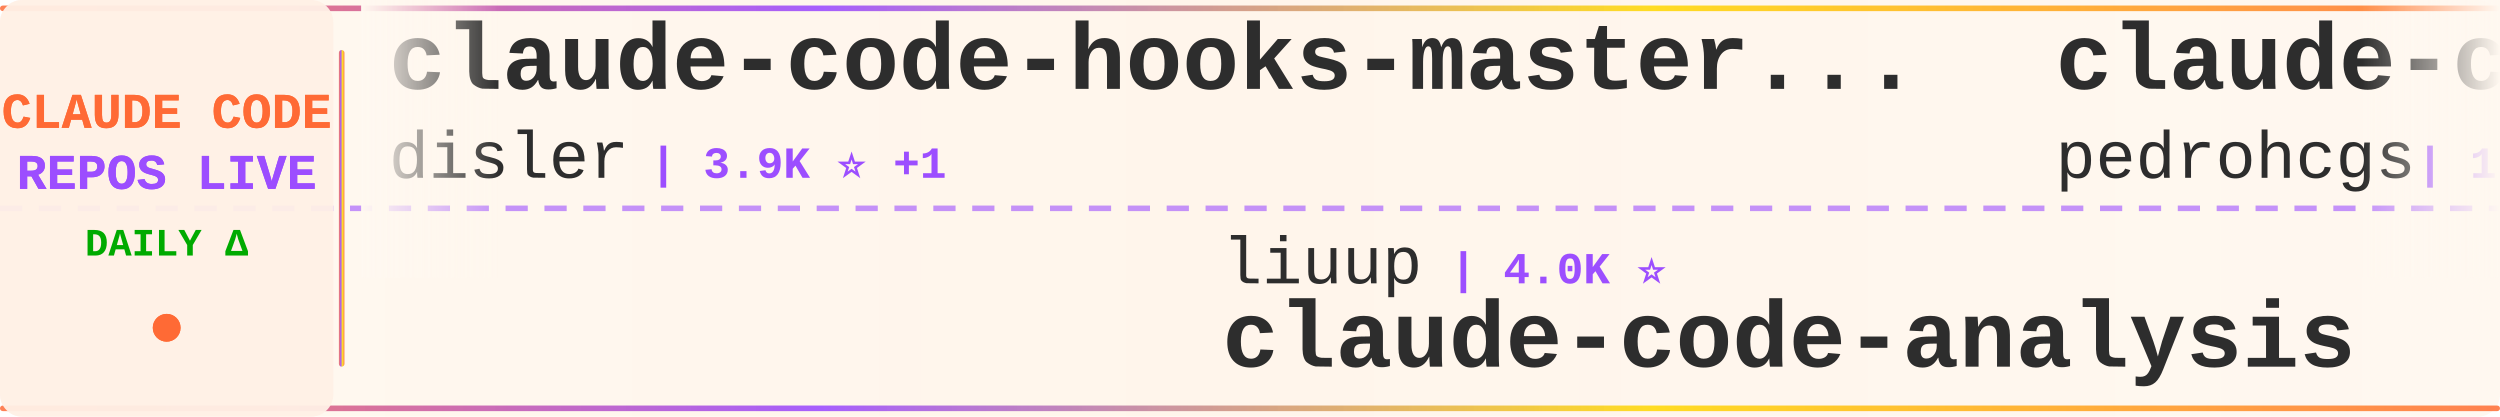
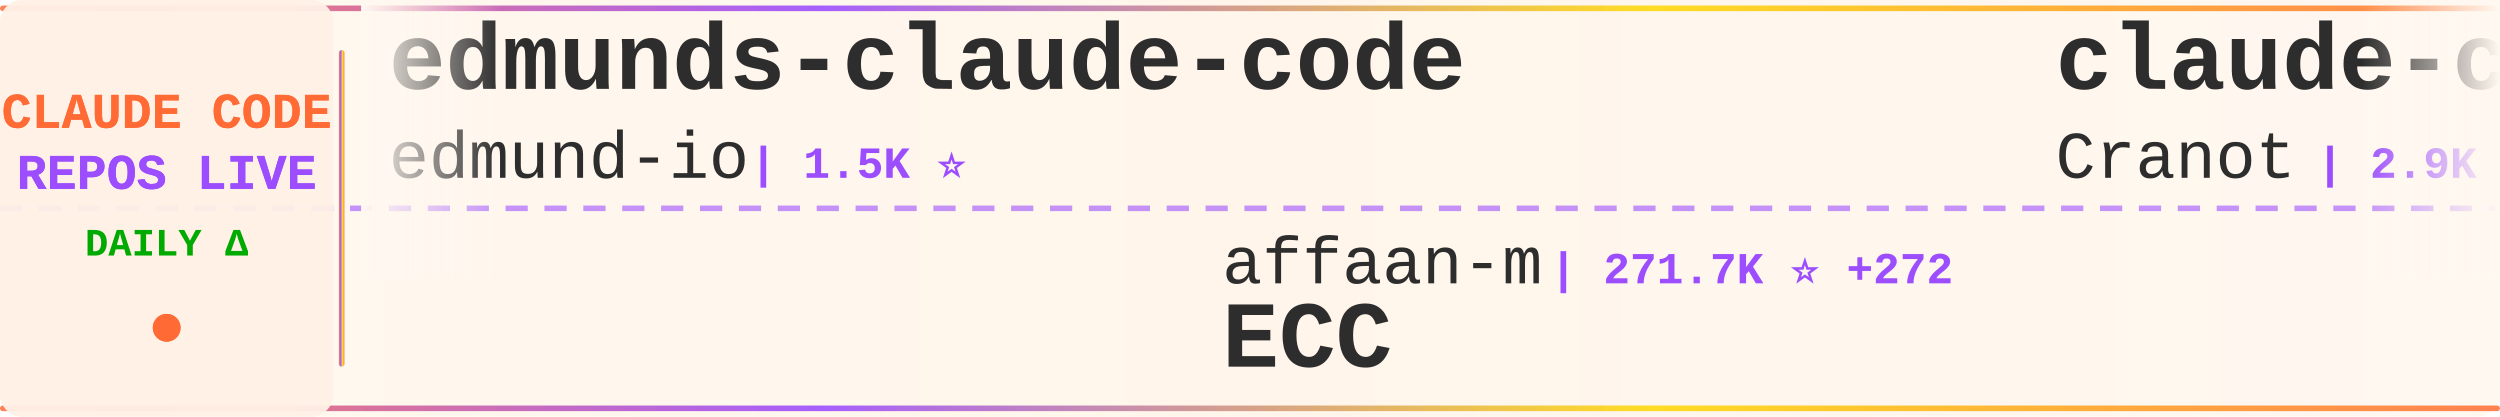
<svg xmlns="http://www.w3.org/2000/svg" width="900" height="150">
  <defs>
    <linearGradient id="tickerBg" x1="0%" y1="0%" x2="100%" y2="0%">
      <stop offset="0%" style="stop-color:#fff8f0;stop-opacity:0.98" />
      <stop offset="50%" style="stop-color:#fff5eb;stop-opacity:1" />
      <stop offset="100%" style="stop-color:#fff8f0;stop-opacity:0.98" />
    </linearGradient>
    <linearGradient id="borderGrad" x1="0%" y1="0%" x2="100%" y2="0%">
      <stop offset="0%" style="stop-color:#FF6B35;stop-opacity:0.85">
        <animate attributeName="stop-opacity" values="0.85;1;0.85" dur="2s" repeatCount="indefinite" />
      </stop>
      <stop offset="33%" style="stop-color:#9C4EFF;stop-opacity:0.9">
        <animate attributeName="stop-opacity" values="0.9;1;0.9" dur="2.2s" repeatCount="indefinite" />
      </stop>
      <stop offset="66%" style="stop-color:#FFD700;stop-opacity:0.85">
        <animate attributeName="stop-opacity" values="0.85;1;0.85" dur="1.8s" repeatCount="indefinite" />
      </stop>
      <stop offset="100%" style="stop-color:#FF6B35;stop-opacity:0.85">
        <animate attributeName="stop-opacity" values="0.85;1;0.85" dur="2s" repeatCount="indefinite" />
      </stop>
    </linearGradient>
    <filter id="textGlow">
      <feGaussianBlur stdDeviation="0.15" result="coloredBlur" />
      <feMerge>
        <feMergeNode in="coloredBlur" />
        <feMergeNode in="SourceGraphic" />
      </feMerge>
    </filter>
    <filter id="metricGlow">
      <feGaussianBlur stdDeviation="0.2" result="coloredBlur" />
      <feMerge>
        <feMergeNode in="coloredBlur" />
        <feMergeNode in="SourceGraphic" />
      </feMerge>
    </filter>
    <linearGradient id="leftFade" x1="0%" y1="0%" x2="100%" y2="0%">
      <stop offset="0%" style="stop-color:#fff8f0;stop-opacity:1" />
      <stop offset="100%" style="stop-color:#fff8f0;stop-opacity:0" />
    </linearGradient>
    <linearGradient id="rightFade" x1="0%" y1="0%" x2="100%" y2="0%">
      <stop offset="0%" style="stop-color:#fff8f0;stop-opacity:0" />
      <stop offset="100%" style="stop-color:#fff8f0;stop-opacity:1" />
    </linearGradient>
  </defs>
  <rect width="900" height="150" fill="url(#tickerBg)" rx="8" />
  <rect x="0" y="2" width="900" height="2" fill="url(#borderGrad)" rx="1" />
  <rect x="0" y="146" width="900" height="2" fill="url(#borderGrad)" rx="1" />
  <line x1="0" y1="75" x2="900" y2="75" stroke="#9C4EFF" stroke-width="2" stroke-dasharray="8 6" opacity="0.6" />
  <rect x="0" y="0" width="120" height="150" fill="#fff0e6" opacity="0.95" rx="8" />
  <text x="60" y="46" font-family="'Courier New', monospace" font-size="18" font-weight="bold" fill="#FF6B35" text-anchor="middle" filter="url(#textGlow)">
    CLAUDE CODE
  </text>
  <text x="60" y="68" font-family="'Courier New', monospace" font-size="18" font-weight="bold" fill="#9C4EFF" text-anchor="middle" filter="url(#textGlow)">
    REPOS LIVE
  </text>
  <text x="60" y="92" font-family="'Courier New', monospace" font-size="14" font-weight="bold" fill="#00aa00" text-anchor="middle">
    DAILY Δ
  </text>
  <circle cx="60" cy="118" r="5" fill="#FF6B35" filter="url(#metricGlow)">
    <animate attributeName="r" values="4;6;4" dur="1.5s" repeatCount="indefinite" />
    <animate attributeName="opacity" values="0.6;1;0.6" dur="1.5s" repeatCount="indefinite" />
  </circle>
  <rect x="122" y="18" width="2" height="114" fill="url(#borderGrad)" rx="1" />
  <clipPath id="tickerClip">
    <rect x="130" y="0" width="770" height="150" />
  </clipPath>
  <g clip-path="url(#tickerClip)">
    <g id="tickerItems">
      <animateTransform attributeName="transform" attributeType="XML" type="translate" from="0 0" to="-3000 0" dur="54s" repeatCount="indefinite" />
      <g transform="translate(0, 0)">
-         <text x="140" y="32" font-family="'Courier New', monospace" font-size="34" font-weight="bold" fill="#2d2d2d">claude-code-hooks-master...</text>
-         <text x="140" y="64" font-family="'Courier New', monospace" font-size="24" font-weight="normal" fill="#2d2d2d" opacity="1.0">disler</text>
-         <text x="234" y="64" font-family="'Courier New', monospace" font-size="16" font-weight="bold" fill="#9C4EFF"> | 3.9K ⭐ +1</text>
+         <text x="140" y="32" font-family="'Courier New', monospace" font-size="34" font-weight="bold" fill="#2d2d2d">edmunds-claude-code</text>
+         <text x="140" y="64" font-family="'Courier New', monospace" font-size="24" font-weight="normal" fill="#2d2d2d" opacity="1.0">edmund-io</text>
+         <text x="270" y="64" font-family="'Courier New', monospace" font-size="16" font-weight="bold" fill="#9C4EFF"> | 1.5K ⭐</text>
      </g>
      <g transform="translate(300, 0)">
-         <text x="140" y="102" font-family="'Courier New', monospace" font-size="24" font-weight="normal" fill="#2d2d2d" opacity="1.0">liuup</text>
-         <text x="222" y="102" font-family="'Courier New', monospace" font-size="16" font-weight="bold" fill="#9C4EFF"> | 4.0K ⭐</text>
-         <text x="140" y="132" font-family="'Courier New', monospace" font-size="34" font-weight="bold" fill="#2d2d2d">claude-code-analysis</text>
+         <text x="140" y="102" font-family="'Courier New', monospace" font-size="24" font-weight="normal" fill="#2d2d2d" opacity="1.0">affaan-m</text>
+         <text x="258" y="102" font-family="'Courier New', monospace" font-size="16" font-weight="bold" fill="#9C4EFF"> | 271.7K ⭐ +272</text>
+         <text x="140" y="132" font-family="'Courier New', monospace" font-size="34" font-weight="bold" fill="#2d2d2d">ECC</text>
      </g>
      <g transform="translate(600, 0)">
-         <text x="140" y="32" font-family="'Courier New', monospace" font-size="34" font-weight="bold" fill="#2d2d2d">claude-code-my-workflow</text>
-         <text x="140" y="64" font-family="'Courier New', monospace" font-size="24" font-weight="normal" fill="#2d2d2d" opacity="1.0">pedrohcgs</text>
-         <text x="270" y="64" font-family="'Courier New', monospace" font-size="16" font-weight="bold" fill="#9C4EFF"> | 1.6K ⭐ +2</text>
+         <text x="140" y="32" font-family="'Courier New', monospace" font-size="34" font-weight="bold" fill="#2d2d2d">claude-code-guide</text>
+         <text x="140" y="64" font-family="'Courier New', monospace" font-size="24" font-weight="normal" fill="#2d2d2d" opacity="1.0">Cranot</text>
+         <text x="234" y="64" font-family="'Courier New', monospace" font-size="16" font-weight="bold" fill="#9C4EFF"> | 2.9K ⭐</text>
      </g>
      <g transform="translate(900, 0)">
-         <text x="140" y="102" font-family="'Courier New', monospace" font-size="24" font-weight="normal" fill="#2d2d2d" opacity="1.0">jqueryscript</text>
-         <text x="306" y="102" font-family="'Courier New', monospace" font-size="16" font-weight="bold" fill="#9C4EFF"> | 523 ⭐ +1</text>
-         <text x="140" y="132" font-family="'Courier New', monospace" font-size="34" font-weight="bold" fill="#2d2d2d">awesome-claude-code</text>
+         <text x="140" y="102" font-family="'Courier New', monospace" font-size="24" font-weight="normal" fill="#2d2d2d" opacity="1.0">frankbria</text>
+         <text x="270" y="102" font-family="'Courier New', monospace" font-size="16" font-weight="bold" fill="#9C4EFF"> | 9.6K ⭐</text>
+         <text x="140" y="132" font-family="'Courier New', monospace" font-size="34" font-weight="bold" fill="#2d2d2d">ralph-claude-code</text>
      </g>
      <g transform="translate(1200, 0)">
-         <text x="140" y="32" font-family="'Courier New', monospace" font-size="34" font-weight="bold" fill="#2d2d2d">ralph-claude-code</text>
-         <text x="140" y="64" font-family="'Courier New', monospace" font-size="24" font-weight="normal" fill="#2d2d2d" opacity="1.0">frankbria</text>
-         <text x="270" y="64" font-family="'Courier New', monospace" font-size="16" font-weight="bold" fill="#9C4EFF"> | 9.6K ⭐ +1</text>
+         <text x="140" y="32" font-family="'Courier New', monospace" font-size="34" font-weight="bold" fill="#2d2d2d">claude-code-from-scratch</text>
+         <text x="140" y="64" font-family="'Courier New', monospace" font-size="24" font-weight="normal" fill="#2d2d2d" opacity="1.0">Windy3f3f3f3f</text>
+         <text x="318" y="64" font-family="'Courier New', monospace" font-size="16" font-weight="bold" fill="#9C4EFF"> | 2.7K ⭐ +1</text>
      </g>
      <g transform="translate(1500, 0)">
-         <text x="140" y="102" font-family="'Courier New', monospace" font-size="24" font-weight="normal" fill="#2d2d2d" opacity="1.0">Pimzino</text>
-         <text x="246" y="102" font-family="'Courier New', monospace" font-size="16" font-weight="bold" fill="#9C4EFF"> | 3.9K ⭐</text>
-         <text x="140" y="132" font-family="'Courier New', monospace" font-size="34" font-weight="bold" fill="#2d2d2d">claude-code-spec-workflo...</text>
+         <text x="140" y="102" font-family="'Courier New', monospace" font-size="24" font-weight="normal" fill="#2d2d2d" opacity="1.0">overwirehq</text>
+         <text x="282" y="102" font-family="'Courier New', monospace" font-size="16" font-weight="bold" fill="#9C4EFF"> | 2.8K ⭐</text>
+         <text x="140" y="132" font-family="'Courier New', monospace" font-size="34" font-weight="bold" fill="#2d2d2d">claude-code-telegram</text>
      </g>
      <g transform="translate(1800, 0)">
-         <text x="140" y="32" font-family="'Courier New', monospace" font-size="34" font-weight="bold" fill="#2d2d2d">claude-code-source-code</text>
-         <text x="140" y="64" font-family="'Courier New', monospace" font-size="24" font-weight="normal" fill="#2d2d2d" opacity="1.0">777genius</text>
-         <text x="270" y="64" font-family="'Courier New', monospace" font-size="16" font-weight="bold" fill="#9C4EFF"> | 932 ⭐</text>
+         <text x="140" y="32" font-family="'Courier New', monospace" font-size="34" font-weight="bold" fill="#2d2d2d">claude-code-action</text>
+         <text x="140" y="64" font-family="'Courier New', monospace" font-size="24" font-weight="normal" fill="#2d2d2d" opacity="1.0">anthropics</text>
+         <text x="282" y="64" font-family="'Courier New', monospace" font-size="16" font-weight="bold" fill="#9C4EFF"> | 9.4K ⭐ +17</text>
      </g>
      <g transform="translate(2100, 0)">
-         <text x="140" y="102" font-family="'Courier New', monospace" font-size="24" font-weight="normal" fill="#2d2d2d" opacity="1.0">Windy3f3f3f3f</text>
-         <text x="318" y="102" font-family="'Courier New', monospace" font-size="16" font-weight="bold" fill="#9C4EFF"> | 2.7K ⭐</text>
-         <text x="140" y="132" font-family="'Courier New', monospace" font-size="34" font-weight="bold" fill="#2d2d2d">claude-code-from-scratch</text>
+         <text x="140" y="102" font-family="'Courier New', monospace" font-size="24" font-weight="normal" fill="#2d2d2d" opacity="1.0">ding113</text>
+         <text x="246" y="102" font-family="'Courier New', monospace" font-size="16" font-weight="bold" fill="#9C4EFF"> | 3.4K ⭐</text>
+         <text x="140" y="132" font-family="'Courier New', monospace" font-size="34" font-weight="bold" fill="#2d2d2d">claude-code-hub</text>
      </g>
      <g transform="translate(2400, 0)">
-         <text x="140" y="32" font-family="'Courier New', monospace" font-size="34" font-weight="bold" fill="#2d2d2d">claude_codex_bridge</text>
-         <text x="140" y="64" font-family="'Courier New', monospace" font-size="24" font-weight="normal" fill="#2d2d2d" opacity="1.0">SeemSeam</text>
-         <text x="258" y="64" font-family="'Courier New', monospace" font-size="16" font-weight="bold" fill="#9C4EFF"> | 3.5K ⭐</text>
+         <text x="140" y="32" font-family="'Courier New', monospace" font-size="34" font-weight="bold" fill="#2d2d2d">ClaudeCode-Portable</text>
+         <text x="140" y="64" font-family="'Courier New', monospace" font-size="24" font-weight="normal" fill="#2d2d2d" opacity="1.0">techjarves</text>
+         <text x="282" y="64" font-family="'Courier New', monospace" font-size="16" font-weight="bold" fill="#9C4EFF"> | 1.5K ⭐</text>
      </g>
      <g transform="translate(2700, 0)">
-         <text x="140" y="102" font-family="'Courier New', monospace" font-size="24" font-weight="normal" fill="#2d2d2d" opacity="1.0">huangserva</text>
-         <text x="282" y="102" font-family="'Courier New', monospace" font-size="16" font-weight="bold" fill="#9C4EFF"> | 630 ⭐</text>
-         <text x="140" y="132" font-family="'Courier New', monospace" font-size="34" font-weight="bold" fill="#2d2d2d">claude-code-cli</text>
+         <text x="140" y="102" font-family="'Courier New', monospace" font-size="24" font-weight="normal" fill="#2d2d2d" opacity="1.0">guanshan</text>
+         <text x="258" y="102" font-family="'Courier New', monospace" font-size="16" font-weight="bold" fill="#9C4EFF"> | 60 ⭐</text>
+         <text x="140" y="132" font-family="'Courier New', monospace" font-size="34" font-weight="bold" fill="#2d2d2d">ClaudeCode</text>
      </g>
      <g transform="translate(3000, 0)">
-         <text x="140" y="32" font-family="'Courier New', monospace" font-size="34" font-weight="bold" fill="#2d2d2d">claude-code-hooks-master...</text>
-         <text x="140" y="64" font-family="'Courier New', monospace" font-size="24" font-weight="normal" fill="#2d2d2d" opacity="1.0">disler</text>
-         <text x="234" y="64" font-family="'Courier New', monospace" font-size="16" font-weight="bold" fill="#9C4EFF"> | 3.9K ⭐ +1</text>
+         <text x="140" y="32" font-family="'Courier New', monospace" font-size="34" font-weight="bold" fill="#2d2d2d">edmunds-claude-code</text>
+         <text x="140" y="64" font-family="'Courier New', monospace" font-size="24" font-weight="normal" fill="#2d2d2d" opacity="1.0">edmund-io</text>
+         <text x="270" y="64" font-family="'Courier New', monospace" font-size="16" font-weight="bold" fill="#9C4EFF"> | 1.5K ⭐</text>
      </g>
      <g transform="translate(3300, 0)">
-         <text x="140" y="102" font-family="'Courier New', monospace" font-size="24" font-weight="normal" fill="#2d2d2d" opacity="1.0">liuup</text>
-         <text x="222" y="102" font-family="'Courier New', monospace" font-size="16" font-weight="bold" fill="#9C4EFF"> | 4.0K ⭐</text>
-         <text x="140" y="132" font-family="'Courier New', monospace" font-size="34" font-weight="bold" fill="#2d2d2d">claude-code-analysis</text>
+         <text x="140" y="102" font-family="'Courier New', monospace" font-size="24" font-weight="normal" fill="#2d2d2d" opacity="1.0">affaan-m</text>
+         <text x="258" y="102" font-family="'Courier New', monospace" font-size="16" font-weight="bold" fill="#9C4EFF"> | 271.7K ⭐ +272</text>
+         <text x="140" y="132" font-family="'Courier New', monospace" font-size="34" font-weight="bold" fill="#2d2d2d">ECC</text>
      </g>
      <g transform="translate(3600, 0)">
-         <text x="140" y="32" font-family="'Courier New', monospace" font-size="34" font-weight="bold" fill="#2d2d2d">claude-code-my-workflow</text>
-         <text x="140" y="64" font-family="'Courier New', monospace" font-size="24" font-weight="normal" fill="#2d2d2d" opacity="1.0">pedrohcgs</text>
-         <text x="270" y="64" font-family="'Courier New', monospace" font-size="16" font-weight="bold" fill="#9C4EFF"> | 1.6K ⭐ +2</text>
+         <text x="140" y="32" font-family="'Courier New', monospace" font-size="34" font-weight="bold" fill="#2d2d2d">claude-code-guide</text>
+         <text x="140" y="64" font-family="'Courier New', monospace" font-size="24" font-weight="normal" fill="#2d2d2d" opacity="1.0">Cranot</text>
+         <text x="234" y="64" font-family="'Courier New', monospace" font-size="16" font-weight="bold" fill="#9C4EFF"> | 2.9K ⭐</text>
      </g>
      <g transform="translate(3900, 0)">
-         <text x="140" y="102" font-family="'Courier New', monospace" font-size="24" font-weight="normal" fill="#2d2d2d" opacity="1.0">jqueryscript</text>
-         <text x="306" y="102" font-family="'Courier New', monospace" font-size="16" font-weight="bold" fill="#9C4EFF"> | 523 ⭐ +1</text>
-         <text x="140" y="132" font-family="'Courier New', monospace" font-size="34" font-weight="bold" fill="#2d2d2d">awesome-claude-code</text>
+         <text x="140" y="102" font-family="'Courier New', monospace" font-size="24" font-weight="normal" fill="#2d2d2d" opacity="1.0">frankbria</text>
+         <text x="270" y="102" font-family="'Courier New', monospace" font-size="16" font-weight="bold" fill="#9C4EFF"> | 9.6K ⭐</text>
+         <text x="140" y="132" font-family="'Courier New', monospace" font-size="34" font-weight="bold" fill="#2d2d2d">ralph-claude-code</text>
      </g>
    </g>
  </g>
  <rect x="130" y="0" width="50" height="100" fill="url(#leftFade)" />
  <rect x="850" y="0" width="50" height="100" fill="url(#rightFade)" />
</svg>
